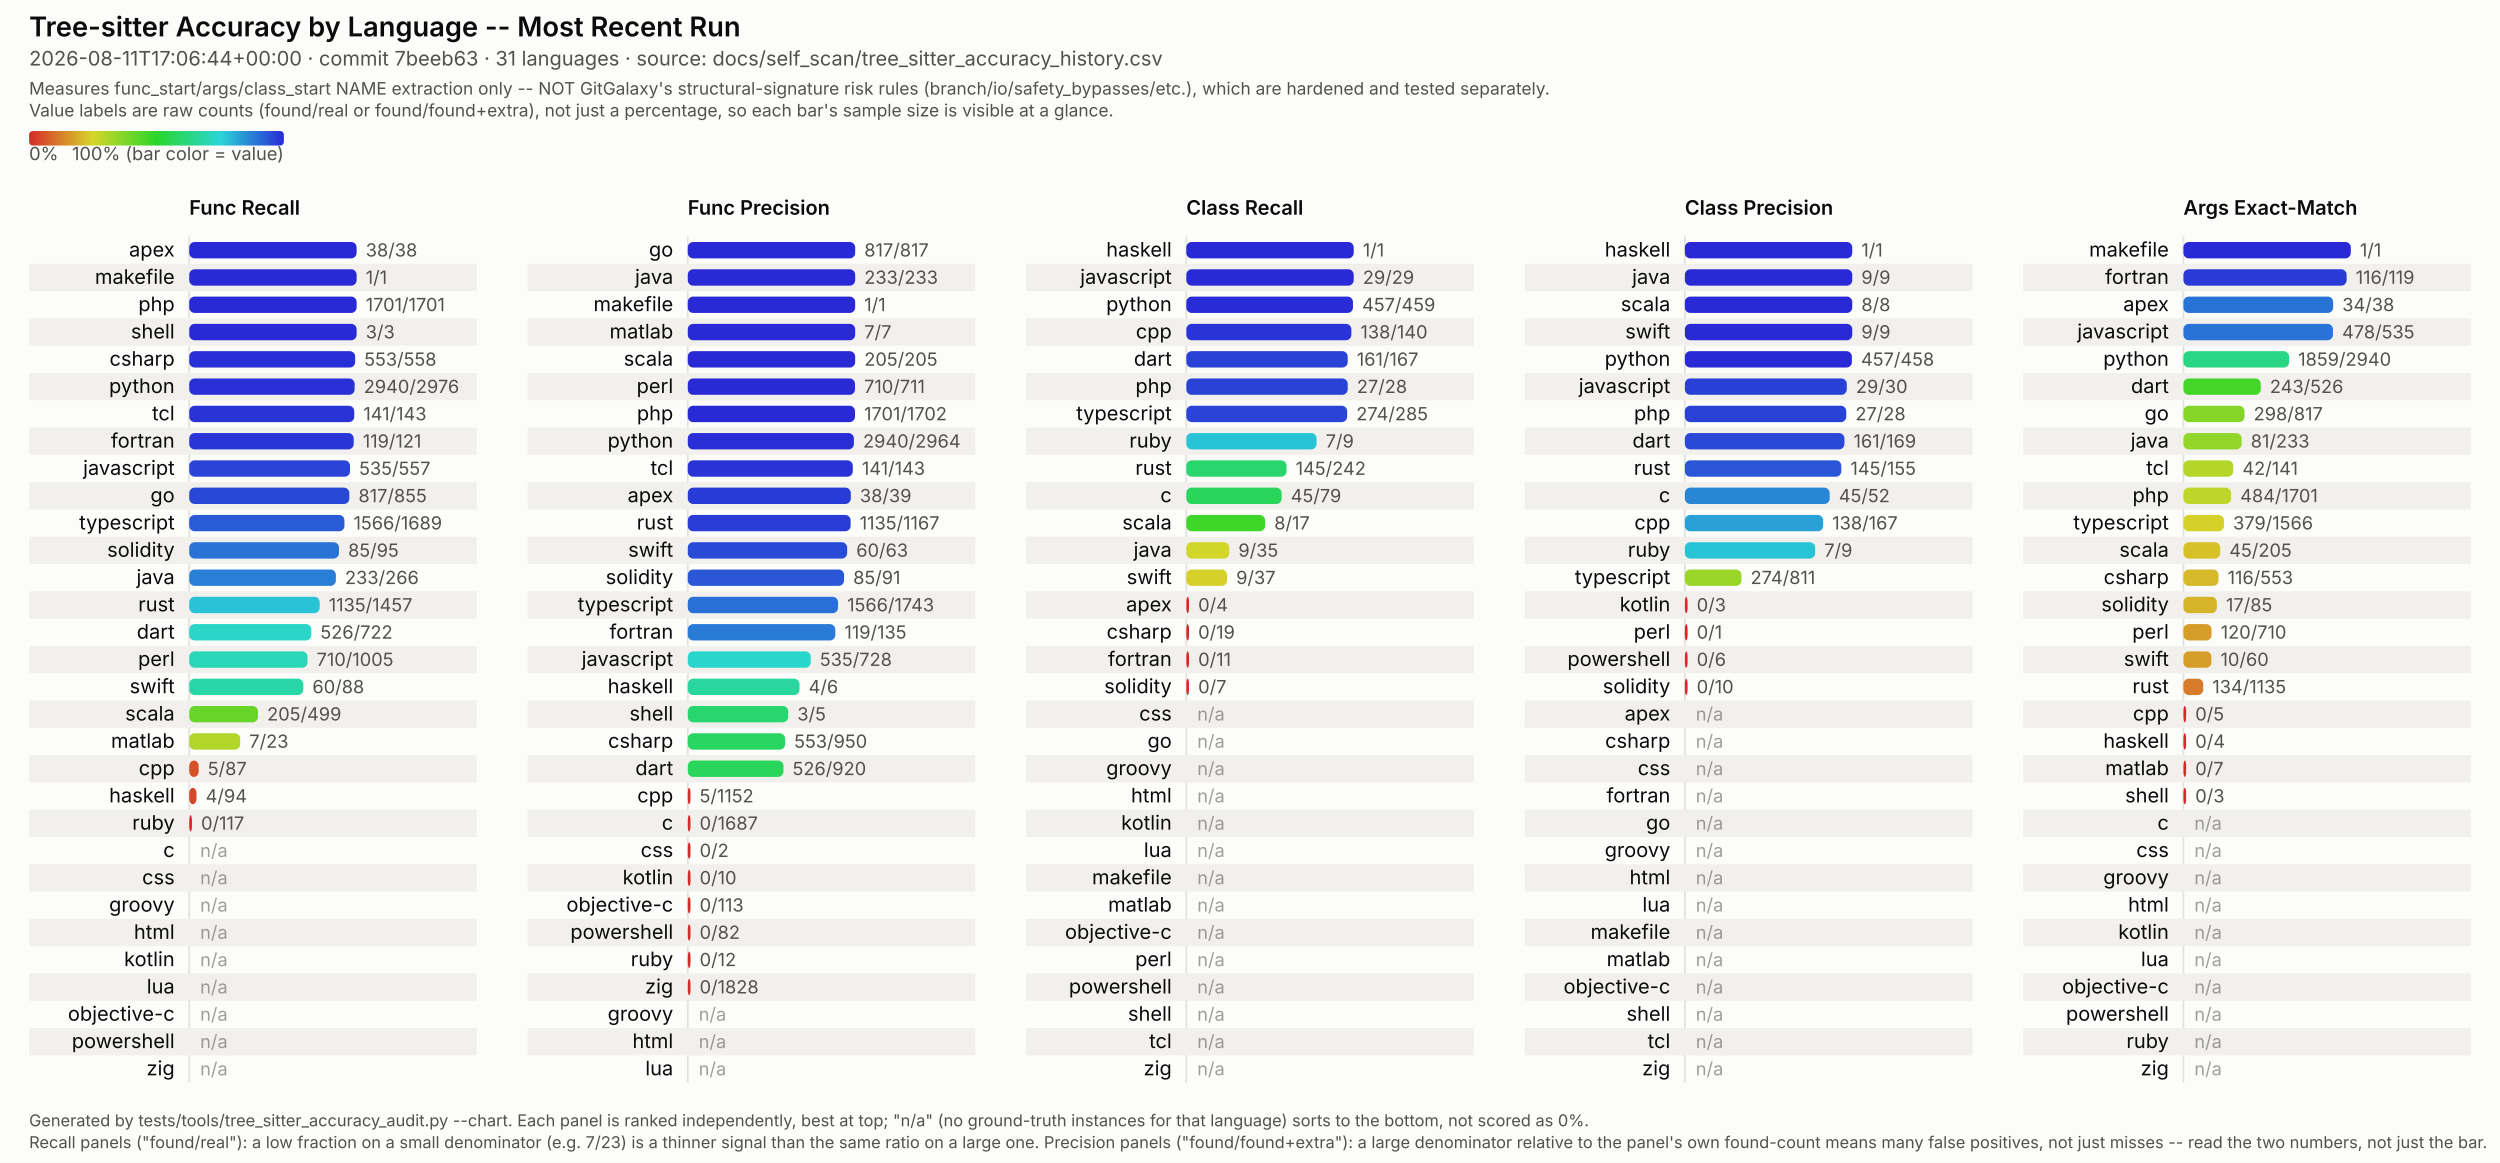
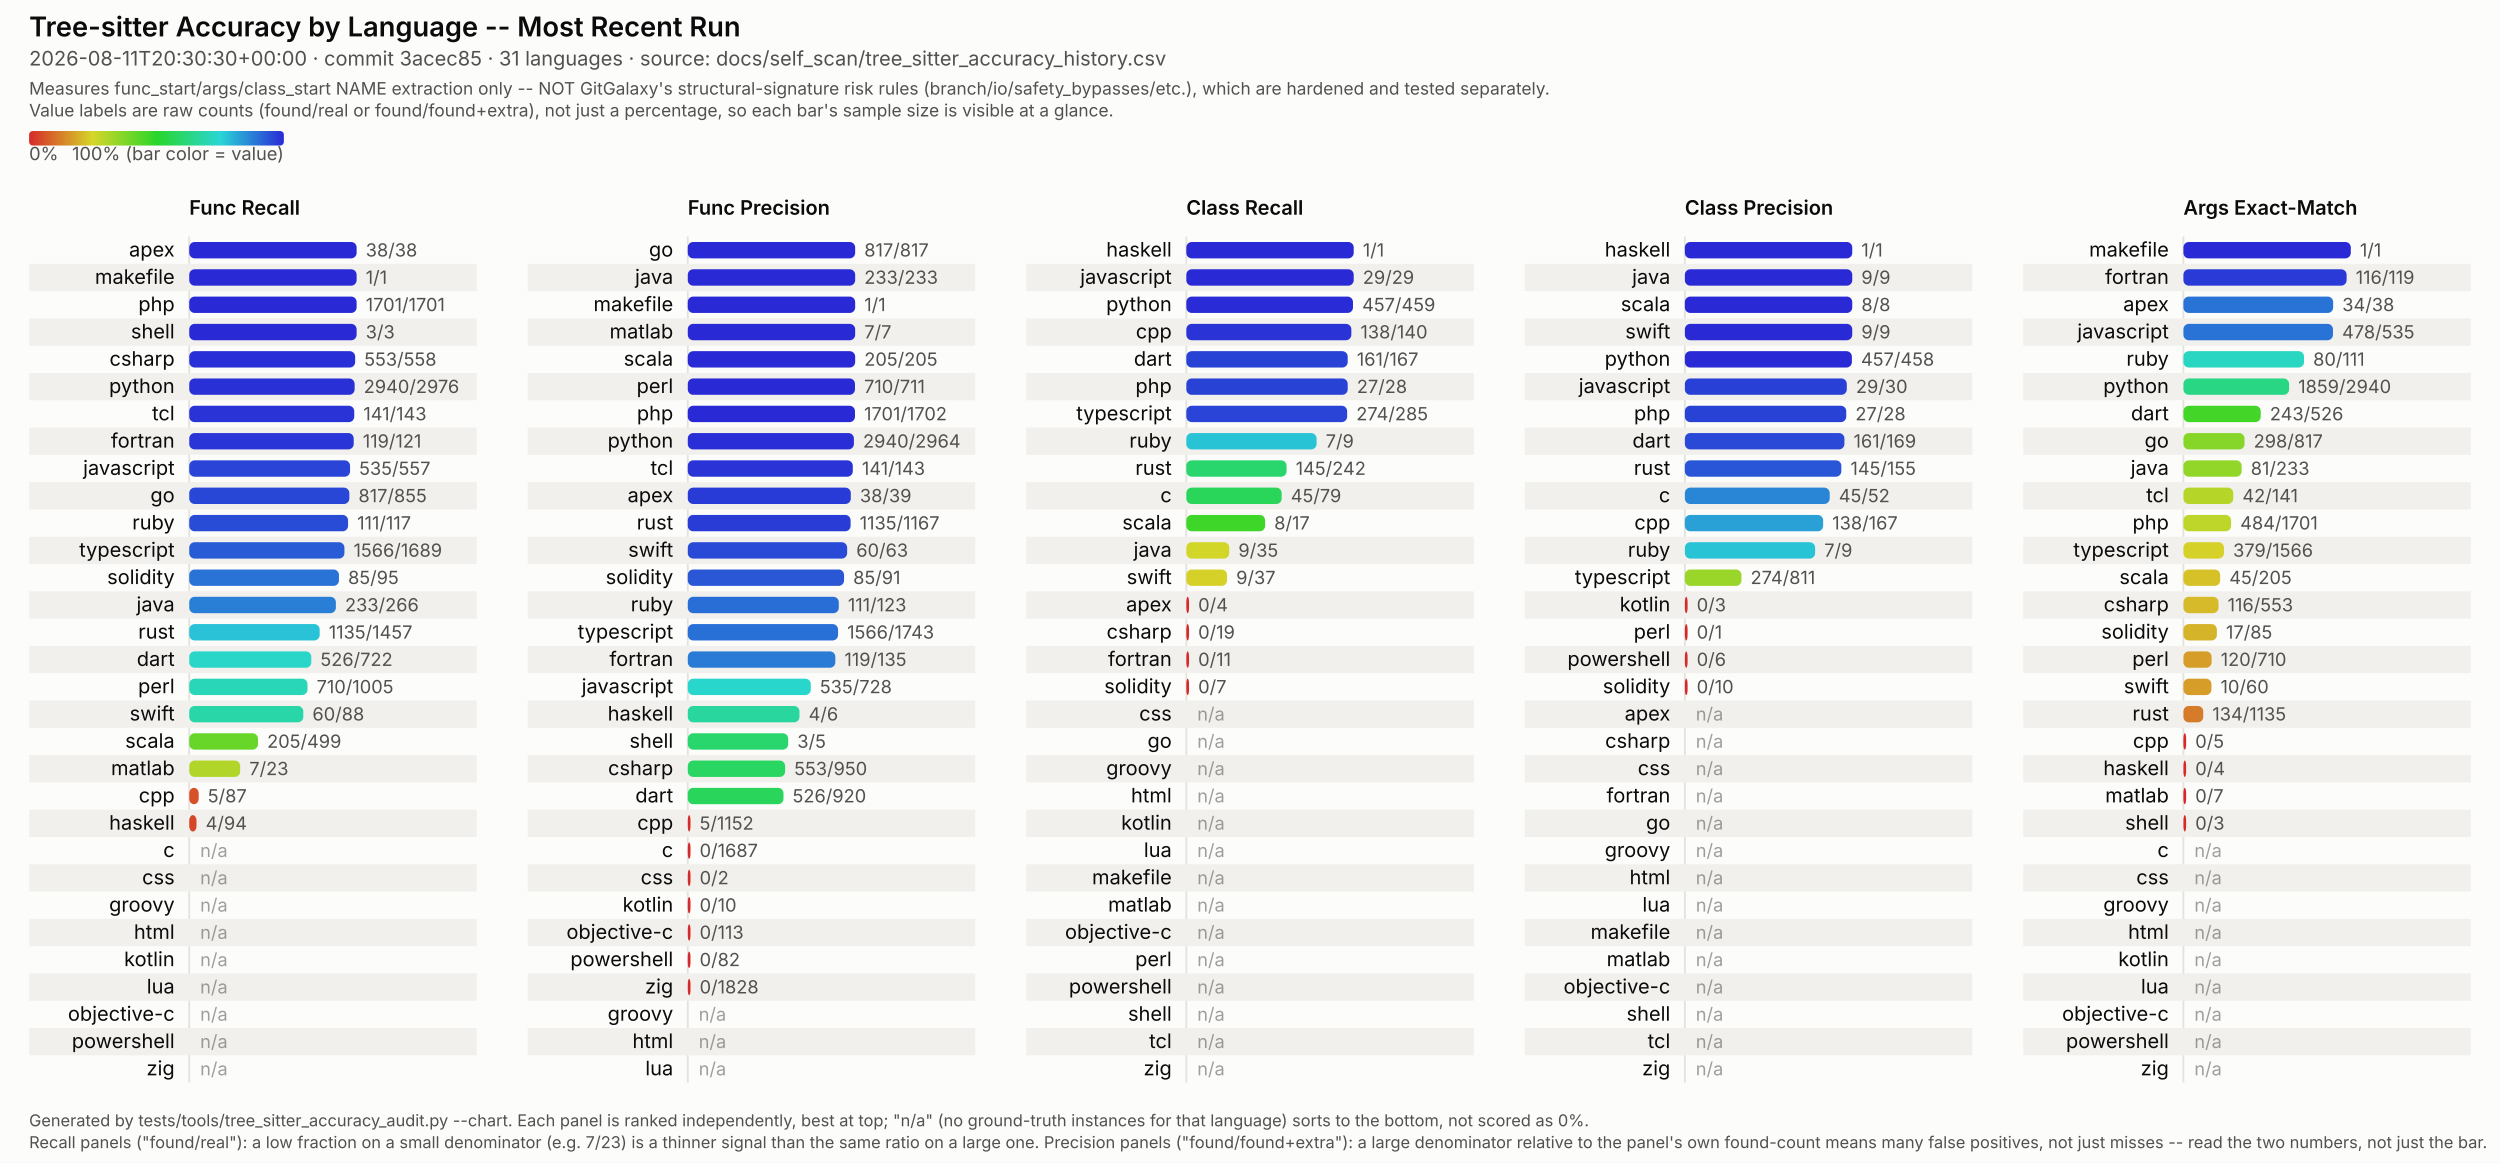
<svg xmlns="http://www.w3.org/2000/svg" viewBox="0 0 1374 639" width="1374" height="639" font-family="system-ui, -apple-system, Segoe UI, sans-serif">
  <style>
  /* No CSS custom properties -- some SVG renderers in the docs pipeline (confirmed: Inkscape's
     CSS parser) don't support var()/nested :root under @media, and silently fail to parse the
     whole block rather than degrading gracefully. Plain class redeclarations under the media
     query are more portable and render identically in real browsers. CDATA-wrapped because this
     text otherwise contains a literal "style" tag-like substring that trips strict XML parsers
     (confirmed: Inkscape read it as a nested element and broke tag matching). */
  .surface { fill: #fcfcfb; }
  .title { fill: #0b0b0b; font-weight: 600; font-size: 15px; }
  .subtitle { fill: #52514e; font-size: 11px; }
  .scope-note { fill: #52514e; font-size: 9.5px; }
  .legend-label { fill: #52514e; font-size: 10px; }
  .col-title { fill: #0b0b0b; font-weight: 600; font-size: 11px; }
  .row-label { fill: #0b0b0b; font-size: 11px; }
  .value-label { fill: #52514e; font-size: 10px; font-variant-numeric: tabular-nums; }
  .na-dash { fill: #52514e; font-size: 10px; opacity: 0.55; }
  .stripe { fill: #f1f0ed; }
  .axis { stroke: #e4e2dd; stroke-width: 1; }
  .footer { fill: #52514e; font-size: 9px; }
  @media (prefers-color-scheme: dark) {
    .surface { fill: #1a1a19; }
    .title { fill: #ffffff; }
    .subtitle { fill: #c3c2b7; }
    .scope-note { fill: #c3c2b7; }
    .legend-label { fill: #c3c2b7; }
    .col-title { fill: #ffffff; }
    .row-label { fill: #ffffff; }
    .value-label { fill: #c3c2b7; }
    .na-dash { fill: #c3c2b7; }
    .stripe { fill: #242422; }
    .axis { stroke: #33322f; }
    .footer { fill: #c3c2b7; }
  }
</style>
  <defs>
    <linearGradient id="rainbow-legend" x1="0%" y1="0%" x2="100%" y2="0%">
      <stop offset="0.0%" stop-color="#d62929" />
      <stop offset="8.3%" stop-color="#d66329" />
      <stop offset="16.7%" stop-color="#d69c29" />
      <stop offset="25.0%" stop-color="#d6d629" />
      <stop offset="33.3%" stop-color="#9cd629" />
      <stop offset="41.7%" stop-color="#63d629" />
      <stop offset="50.0%" stop-color="#29d629" />
      <stop offset="58.3%" stop-color="#29d663" />
      <stop offset="66.7%" stop-color="#29d69c" />
      <stop offset="75.0%" stop-color="#29d6d6" />
      <stop offset="83.3%" stop-color="#299cd6" />
      <stop offset="91.7%" stop-color="#2963d6" />
      <stop offset="100.0%" stop-color="#2929d6" />
    </linearGradient>
  </defs>
  <rect class="surface" x="0" y="0" width="1374" height="639" />
  <text class="title" x="16" y="20">Tree-sitter Accuracy by Language -- Most Recent Run</text>
-   <text class="subtitle" x="16" y="36">2026-08-11T17:06:44+00:00 · commit 7beeb63 · 31 languages · source: docs/self_scan/tree_sitter_accuracy_history.csv</text>
+   <text class="subtitle" x="16" y="36">2026-08-11T20:30:30+00:00 · commit 3acec85 · 31 languages · source: docs/self_scan/tree_sitter_accuracy_history.csv</text>
  <text class="scope-note" x="16" y="52">Measures func_start/args/class_start NAME extraction only -- NOT GitGalaxy's structural-signature risk rules (branch/io/safety_bypasses/etc.), which are hardened and tested separately.</text>
  <text class="scope-note" x="16" y="64">Value labels are raw counts (found/real or found/found+extra), not just a percentage, so each bar's sample size is visible at a glance.</text>
  <rect x="16" y="72" width="140" height="8" rx="2" fill="url(#rainbow-legend)" />
  <text class="legend-label" x="16" y="88">0%</text>
  <text class="legend-label" x="156" y="88" text-anchor="end">100% (bar color = value)</text>
  <text class="col-title" x="104" y="118">Func Recall</text>
  <line class="axis" x1="104" y1="130" x2="104" y2="595" />
  <text class="row-label" x="96" y="141.0" text-anchor="end">apex</text>
  <rect x="104" y="133.0" width="92.0" height="9" rx="3" fill="#2929d6" />
  <text class="value-label" x="201.0" y="141.0">38/38</text>
  <rect class="stripe" x="16" y="145" width="246" height="15" />
  <text class="row-label" x="96" y="156.0" text-anchor="end">makefile</text>
  <rect x="104" y="148.0" width="92.0" height="9" rx="3" fill="#2929d6" />
  <text class="value-label" x="201.0" y="156.0">1/1</text>
  <text class="row-label" x="96" y="171.0" text-anchor="end">php</text>
  <rect x="104" y="163.0" width="92.0" height="9" rx="3" fill="#2929d6" />
  <text class="value-label" x="201.0" y="171.0">1701/1701</text>
  <rect class="stripe" x="16" y="175" width="246" height="15" />
  <text class="row-label" x="96" y="186.0" text-anchor="end">shell</text>
  <rect x="104" y="178.0" width="92.0" height="9" rx="3" fill="#2929d6" />
  <text class="value-label" x="201.0" y="186.0">3/3</text>
  <text class="row-label" x="96" y="201.0" text-anchor="end">csharp</text>
  <rect x="104" y="193.0" width="91.2" height="9" rx="3" fill="#292fd6" />
  <text class="value-label" x="200.2" y="201.0">553/558</text>
  <rect class="stripe" x="16" y="205" width="246" height="15" />
  <text class="row-label" x="96" y="216.0" text-anchor="end">python</text>
  <rect x="104" y="208.0" width="90.9" height="9" rx="3" fill="#2931d6" />
  <text class="value-label" x="199.9" y="216.0">2940/2976</text>
  <text class="row-label" x="96" y="231.0" text-anchor="end">tcl</text>
  <rect x="104" y="223.0" width="90.7" height="9" rx="3" fill="#2933d6" />
  <text class="value-label" x="199.7" y="231.0">141/143</text>
  <rect class="stripe" x="16" y="235" width="246" height="15" />
  <text class="row-label" x="96" y="246.0" text-anchor="end">fortran</text>
  <rect x="104" y="238.0" width="90.4" height="9" rx="3" fill="#2935d6" />
  <text class="value-label" x="199.4" y="246.0">119/121</text>
  <text class="row-label" x="96" y="261.0" text-anchor="end">javascript</text>
  <rect x="104" y="253.0" width="88.4" height="9" rx="3" fill="#2944d6" />
  <text class="value-label" x="197.4" y="261.0">535/557</text>
  <rect class="stripe" x="16" y="265" width="246" height="15" />
  <text class="row-label" x="96" y="276.0" text-anchor="end">go</text>
  <rect x="104" y="268.0" width="88.0" height="9" rx="3" fill="#2947d6" />
  <text class="value-label" x="197.0" y="276.0">817/855</text>
-   <text class="row-label" x="96" y="291.0" text-anchor="end">typescript</text>
-   <rect x="104" y="283.0" width="85.3" height="9" rx="3" fill="#295bd6" />
-   <text class="value-label" x="194.3" y="291.0">1566/1689</text>
+   <text class="row-label" x="96" y="291.0" text-anchor="end">ruby</text>
+   <rect x="104" y="283.0" width="87.3" height="9" rx="3" fill="#294cd6" />
+   <text class="value-label" x="196.3" y="291.0">111/117</text>
  <rect class="stripe" x="16" y="295" width="246" height="15" />
-   <text class="row-label" x="96" y="306.0" text-anchor="end">solidity</text>
-   <rect x="104" y="298.0" width="82.3" height="9" rx="3" fill="#2972d6" />
-   <text class="value-label" x="191.3" y="306.0">85/95</text>
-   <text class="row-label" x="96" y="321.0" text-anchor="end">java</text>
-   <rect x="104" y="313.0" width="80.6" height="9" rx="3" fill="#297fd6" />
-   <text class="value-label" x="189.6" y="321.0">233/266</text>
+   <text class="row-label" x="96" y="306.0" text-anchor="end">typescript</text>
+   <rect x="104" y="298.0" width="85.3" height="9" rx="3" fill="#295bd6" />
+   <text class="value-label" x="194.3" y="306.0">1566/1689</text>
+   <text class="row-label" x="96" y="321.0" text-anchor="end">solidity</text>
+   <rect x="104" y="313.0" width="82.3" height="9" rx="3" fill="#2972d6" />
+   <text class="value-label" x="191.3" y="321.0">85/95</text>
  <rect class="stripe" x="16" y="325" width="246" height="15" />
-   <text class="row-label" x="96" y="336.0" text-anchor="end">rust</text>
-   <rect x="104" y="328.0" width="71.7" height="9" rx="3" fill="#29c2d6" />
-   <text class="value-label" x="180.7" y="336.0">1135/1457</text>
-   <text class="row-label" x="96" y="351.0" text-anchor="end">dart</text>
-   <rect x="104" y="343.0" width="67.1" height="9" rx="3" fill="#29d6c8" />
-   <text class="value-label" x="176.1" y="351.0">526/722</text>
+   <text class="row-label" x="96" y="336.0" text-anchor="end">java</text>
+   <rect x="104" y="328.0" width="80.6" height="9" rx="3" fill="#297fd6" />
+   <text class="value-label" x="189.6" y="336.0">233/266</text>
+   <text class="row-label" x="96" y="351.0" text-anchor="end">rust</text>
+   <rect x="104" y="343.0" width="71.7" height="9" rx="3" fill="#29c2d6" />
+   <text class="value-label" x="180.7" y="351.0">1135/1457</text>
  <rect class="stripe" x="16" y="355" width="246" height="15" />
-   <text class="row-label" x="96" y="366.0" text-anchor="end">perl</text>
-   <rect x="104" y="358.0" width="65.0" height="9" rx="3" fill="#29d6b8" />
-   <text class="value-label" x="174.0" y="366.0">710/1005</text>
-   <text class="row-label" x="96" y="381.0" text-anchor="end">swift</text>
-   <rect x="104" y="373.0" width="62.7" height="9" rx="3" fill="#29d6a7" />
-   <text class="value-label" x="171.7" y="381.0">60/88</text>
+   <text class="row-label" x="96" y="366.0" text-anchor="end">dart</text>
+   <rect x="104" y="358.0" width="67.1" height="9" rx="3" fill="#29d6c8" />
+   <text class="value-label" x="176.1" y="366.0">526/722</text>
+   <text class="row-label" x="96" y="381.0" text-anchor="end">perl</text>
+   <rect x="104" y="373.0" width="65.0" height="9" rx="3" fill="#29d6b8" />
+   <text class="value-label" x="174.0" y="381.0">710/1005</text>
  <rect class="stripe" x="16" y="385" width="246" height="15" />
-   <text class="row-label" x="96" y="396.0" text-anchor="end">scala</text>
-   <rect x="104" y="388.0" width="37.8" height="9" rx="3" fill="#67d629" />
-   <text class="value-label" x="146.8" y="396.0">205/499</text>
-   <text class="row-label" x="96" y="411.0" text-anchor="end">matlab</text>
-   <rect x="104" y="403.0" width="28.0" height="9" rx="3" fill="#b1d629" />
-   <text class="value-label" x="137.0" y="411.0">7/23</text>
+   <text class="row-label" x="96" y="396.0" text-anchor="end">swift</text>
+   <rect x="104" y="388.0" width="62.7" height="9" rx="3" fill="#29d6a7" />
+   <text class="value-label" x="171.7" y="396.0">60/88</text>
+   <text class="row-label" x="96" y="411.0" text-anchor="end">scala</text>
+   <rect x="104" y="403.0" width="37.8" height="9" rx="3" fill="#67d629" />
+   <text class="value-label" x="146.8" y="411.0">205/499</text>
  <rect class="stripe" x="16" y="415" width="246" height="15" />
-   <text class="row-label" x="96" y="426.0" text-anchor="end">cpp</text>
-   <rect x="104" y="418.0" width="5.2" height="9" rx="3" fill="#d65029" />
-   <text class="value-label" x="114.2" y="426.0">5/87</text>
-   <text class="row-label" x="96" y="441.0" text-anchor="end">haskell</text>
-   <rect x="104" y="433.0" width="4.0" height="9" rx="3" fill="#d64729" />
-   <text class="value-label" x="113.0" y="441.0">4/94</text>
+   <text class="row-label" x="96" y="426.0" text-anchor="end">matlab</text>
+   <rect x="104" y="418.0" width="28.0" height="9" rx="3" fill="#b1d629" />
+   <text class="value-label" x="137.0" y="426.0">7/23</text>
+   <text class="row-label" x="96" y="441.0" text-anchor="end">cpp</text>
+   <rect x="104" y="433.0" width="5.2" height="9" rx="3" fill="#d65029" />
+   <text class="value-label" x="114.2" y="441.0">5/87</text>
  <rect class="stripe" x="16" y="445" width="246" height="15" />
-   <text class="row-label" x="96" y="456.0" text-anchor="end">ruby</text>
-   <rect x="104" y="448.0" width="1.5" height="9" rx="3" fill="#d62929" />
-   <text class="value-label" x="110.5" y="456.0">0/117</text>
+   <text class="row-label" x="96" y="456.0" text-anchor="end">haskell</text>
+   <rect x="104" y="448.0" width="4.0" height="9" rx="3" fill="#d64729" />
+   <text class="value-label" x="113.0" y="456.0">4/94</text>
  <text class="row-label" x="96" y="471.0" text-anchor="end">c</text>
  <text class="na-dash" x="110" y="471.0">n/a</text>
  <rect class="stripe" x="16" y="475" width="246" height="15" />
  <text class="row-label" x="96" y="486.0" text-anchor="end">css</text>
  <text class="na-dash" x="110" y="486.0">n/a</text>
  <text class="row-label" x="96" y="501.0" text-anchor="end">groovy</text>
  <text class="na-dash" x="110" y="501.0">n/a</text>
  <rect class="stripe" x="16" y="505" width="246" height="15" />
  <text class="row-label" x="96" y="516.0" text-anchor="end">html</text>
  <text class="na-dash" x="110" y="516.0">n/a</text>
  <text class="row-label" x="96" y="531.0" text-anchor="end">kotlin</text>
  <text class="na-dash" x="110" y="531.0">n/a</text>
  <rect class="stripe" x="16" y="535" width="246" height="15" />
  <text class="row-label" x="96" y="546.0" text-anchor="end">lua</text>
  <text class="na-dash" x="110" y="546.0">n/a</text>
  <text class="row-label" x="96" y="561.0" text-anchor="end">objective-c</text>
  <text class="na-dash" x="110" y="561.0">n/a</text>
  <rect class="stripe" x="16" y="565" width="246" height="15" />
  <text class="row-label" x="96" y="576.0" text-anchor="end">powershell</text>
  <text class="na-dash" x="110" y="576.0">n/a</text>
  <text class="row-label" x="96" y="591.0" text-anchor="end">zig</text>
  <text class="na-dash" x="110" y="591.0">n/a</text>
  <text class="col-title" x="378" y="118">Func Precision</text>
  <line class="axis" x1="378" y1="130" x2="378" y2="595" />
  <text class="row-label" x="370" y="141.0" text-anchor="end">go</text>
  <rect x="378" y="133.0" width="92.0" height="9" rx="3" fill="#2929d6" />
  <text class="value-label" x="475.0" y="141.0">817/817</text>
  <rect class="stripe" x="290" y="145" width="246" height="15" />
  <text class="row-label" x="370" y="156.0" text-anchor="end">java</text>
  <rect x="378" y="148.0" width="92.0" height="9" rx="3" fill="#2929d6" />
  <text class="value-label" x="475.0" y="156.0">233/233</text>
  <text class="row-label" x="370" y="171.0" text-anchor="end">makefile</text>
  <rect x="378" y="163.0" width="92.0" height="9" rx="3" fill="#2929d6" />
  <text class="value-label" x="475.0" y="171.0">1/1</text>
  <rect class="stripe" x="290" y="175" width="246" height="15" />
  <text class="row-label" x="370" y="186.0" text-anchor="end">matlab</text>
  <rect x="378" y="178.0" width="92.0" height="9" rx="3" fill="#2929d6" />
  <text class="value-label" x="475.0" y="186.0">7/7</text>
  <text class="row-label" x="370" y="201.0" text-anchor="end">scala</text>
  <rect x="378" y="193.0" width="92.0" height="9" rx="3" fill="#2929d6" />
  <text class="value-label" x="475.0" y="201.0">205/205</text>
  <rect class="stripe" x="290" y="205" width="246" height="15" />
  <text class="row-label" x="370" y="216.0" text-anchor="end">perl</text>
  <rect x="378" y="208.0" width="91.9" height="9" rx="3" fill="#2929d6" />
  <text class="value-label" x="474.9" y="216.0">710/711</text>
  <text class="row-label" x="370" y="231.0" text-anchor="end">php</text>
  <rect x="378" y="223.0" width="91.9" height="9" rx="3" fill="#2929d6" />
  <text class="value-label" x="474.9" y="231.0">1701/1702</text>
  <rect class="stripe" x="290" y="235" width="246" height="15" />
  <text class="row-label" x="370" y="246.0" text-anchor="end">python</text>
  <rect x="378" y="238.0" width="91.3" height="9" rx="3" fill="#292ed6" />
  <text class="value-label" x="474.3" y="246.0">2940/2964</text>
  <text class="row-label" x="370" y="261.0" text-anchor="end">tcl</text>
  <rect x="378" y="253.0" width="90.7" height="9" rx="3" fill="#2933d6" />
  <text class="value-label" x="473.7" y="261.0">141/143</text>
  <rect class="stripe" x="290" y="265" width="246" height="15" />
  <text class="row-label" x="370" y="276.0" text-anchor="end">apex</text>
  <rect x="378" y="268.0" width="89.6" height="9" rx="3" fill="#293bd6" />
  <text class="value-label" x="472.6" y="276.0">38/39</text>
  <text class="row-label" x="370" y="291.0" text-anchor="end">rust</text>
  <rect x="378" y="283.0" width="89.5" height="9" rx="3" fill="#293cd6" />
  <text class="value-label" x="472.5" y="291.0">1135/1167</text>
  <rect class="stripe" x="290" y="295" width="246" height="15" />
  <text class="row-label" x="370" y="306.0" text-anchor="end">swift</text>
  <rect x="378" y="298.0" width="87.6" height="9" rx="3" fill="#294ad6" />
  <text class="value-label" x="470.6" y="306.0">60/63</text>
  <text class="row-label" x="370" y="321.0" text-anchor="end">solidity</text>
  <rect x="378" y="313.0" width="85.9" height="9" rx="3" fill="#2957d6" />
  <text class="value-label" x="468.9" y="321.0">85/91</text>
  <rect class="stripe" x="290" y="325" width="246" height="15" />
-   <text class="row-label" x="370" y="336.0" text-anchor="end">typescript</text>
-   <rect x="378" y="328.0" width="82.6" height="9" rx="3" fill="#2970d6" />
-   <text class="value-label" x="465.6" y="336.0">1566/1743</text>
-   <text class="row-label" x="370" y="351.0" text-anchor="end">fortran</text>
-   <rect x="378" y="343.0" width="81.1" height="9" rx="3" fill="#297bd6" />
-   <text class="value-label" x="464.1" y="351.0">119/135</text>
+   <text class="row-label" x="370" y="336.0" text-anchor="end">ruby</text>
+   <rect x="378" y="328.0" width="83.0" height="9" rx="3" fill="#296dd6" />
+   <text class="value-label" x="466.0" y="336.0">111/123</text>
+   <text class="row-label" x="370" y="351.0" text-anchor="end">typescript</text>
+   <rect x="378" y="343.0" width="82.6" height="9" rx="3" fill="#2970d6" />
+   <text class="value-label" x="465.6" y="351.0">1566/1743</text>
  <rect class="stripe" x="290" y="355" width="246" height="15" />
-   <text class="row-label" x="370" y="366.0" text-anchor="end">javascript</text>
-   <rect x="378" y="358.0" width="67.6" height="9" rx="3" fill="#29d6cc" />
-   <text class="value-label" x="450.6" y="366.0">535/728</text>
-   <text class="row-label" x="370" y="381.0" text-anchor="end">haskell</text>
-   <rect x="378" y="373.0" width="61.4" height="9" rx="3" fill="#29d69d" />
-   <text class="value-label" x="444.4" y="381.0">4/6</text>
+   <text class="row-label" x="370" y="366.0" text-anchor="end">fortran</text>
+   <rect x="378" y="358.0" width="81.1" height="9" rx="3" fill="#297bd6" />
+   <text class="value-label" x="464.1" y="366.0">119/135</text>
+   <text class="row-label" x="370" y="381.0" text-anchor="end">javascript</text>
+   <rect x="378" y="373.0" width="67.6" height="9" rx="3" fill="#29d6cc" />
+   <text class="value-label" x="450.6" y="381.0">535/728</text>
  <rect class="stripe" x="290" y="385" width="246" height="15" />
-   <text class="row-label" x="370" y="396.0" text-anchor="end">shell</text>
-   <rect x="378" y="388.0" width="55.2" height="9" rx="3" fill="#29d66e" />
-   <text class="value-label" x="438.2" y="396.0">3/5</text>
-   <text class="row-label" x="370" y="411.0" text-anchor="end">csharp</text>
-   <rect x="378" y="403.0" width="53.5" height="9" rx="3" fill="#29d662" />
-   <text class="value-label" x="436.5" y="411.0">553/950</text>
+   <text class="row-label" x="370" y="396.0" text-anchor="end">haskell</text>
+   <rect x="378" y="388.0" width="61.4" height="9" rx="3" fill="#29d69d" />
+   <text class="value-label" x="444.4" y="396.0">4/6</text>
+   <text class="row-label" x="370" y="411.0" text-anchor="end">shell</text>
+   <rect x="378" y="403.0" width="55.2" height="9" rx="3" fill="#29d66e" />
+   <text class="value-label" x="438.2" y="411.0">3/5</text>
  <rect class="stripe" x="290" y="415" width="246" height="15" />
-   <text class="row-label" x="370" y="426.0" text-anchor="end">dart</text>
-   <rect x="378" y="418.0" width="52.6" height="9" rx="3" fill="#29d65b" />
-   <text class="value-label" x="435.6" y="426.0">526/920</text>
-   <text class="row-label" x="370" y="441.0" text-anchor="end">cpp</text>
-   <rect x="378" y="433.0" width="1.5" height="9" rx="3" fill="#d62c29" />
-   <text class="value-label" x="384.5" y="441.0">5/1152</text>
+   <text class="row-label" x="370" y="426.0" text-anchor="end">csharp</text>
+   <rect x="378" y="418.0" width="53.5" height="9" rx="3" fill="#29d662" />
+   <text class="value-label" x="436.5" y="426.0">553/950</text>
+   <text class="row-label" x="370" y="441.0" text-anchor="end">dart</text>
+   <rect x="378" y="433.0" width="52.6" height="9" rx="3" fill="#29d65b" />
+   <text class="value-label" x="435.6" y="441.0">526/920</text>
  <rect class="stripe" x="290" y="445" width="246" height="15" />
-   <text class="row-label" x="370" y="456.0" text-anchor="end">c</text>
-   <rect x="378" y="448.0" width="1.5" height="9" rx="3" fill="#d62929" />
-   <text class="value-label" x="384.5" y="456.0">0/1687</text>
-   <text class="row-label" x="370" y="471.0" text-anchor="end">css</text>
+   <text class="row-label" x="370" y="456.0" text-anchor="end">cpp</text>
+   <rect x="378" y="448.0" width="1.5" height="9" rx="3" fill="#d62c29" />
+   <text class="value-label" x="384.5" y="456.0">5/1152</text>
+   <text class="row-label" x="370" y="471.0" text-anchor="end">c</text>
  <rect x="378" y="463.0" width="1.5" height="9" rx="3" fill="#d62929" />
-   <text class="value-label" x="384.5" y="471.0">0/2</text>
+   <text class="value-label" x="384.5" y="471.0">0/1687</text>
  <rect class="stripe" x="290" y="475" width="246" height="15" />
-   <text class="row-label" x="370" y="486.0" text-anchor="end">kotlin</text>
+   <text class="row-label" x="370" y="486.0" text-anchor="end">css</text>
  <rect x="378" y="478.0" width="1.5" height="9" rx="3" fill="#d62929" />
-   <text class="value-label" x="384.5" y="486.0">0/10</text>
-   <text class="row-label" x="370" y="501.0" text-anchor="end">objective-c</text>
+   <text class="value-label" x="384.5" y="486.0">0/2</text>
+   <text class="row-label" x="370" y="501.0" text-anchor="end">kotlin</text>
  <rect x="378" y="493.0" width="1.5" height="9" rx="3" fill="#d62929" />
-   <text class="value-label" x="384.5" y="501.0">0/113</text>
+   <text class="value-label" x="384.5" y="501.0">0/10</text>
  <rect class="stripe" x="290" y="505" width="246" height="15" />
-   <text class="row-label" x="370" y="516.0" text-anchor="end">powershell</text>
+   <text class="row-label" x="370" y="516.0" text-anchor="end">objective-c</text>
  <rect x="378" y="508.0" width="1.5" height="9" rx="3" fill="#d62929" />
-   <text class="value-label" x="384.5" y="516.0">0/82</text>
-   <text class="row-label" x="370" y="531.0" text-anchor="end">ruby</text>
+   <text class="value-label" x="384.5" y="516.0">0/113</text>
+   <text class="row-label" x="370" y="531.0" text-anchor="end">powershell</text>
  <rect x="378" y="523.0" width="1.5" height="9" rx="3" fill="#d62929" />
-   <text class="value-label" x="384.5" y="531.0">0/12</text>
+   <text class="value-label" x="384.5" y="531.0">0/82</text>
  <rect class="stripe" x="290" y="535" width="246" height="15" />
  <text class="row-label" x="370" y="546.0" text-anchor="end">zig</text>
  <rect x="378" y="538.0" width="1.5" height="9" rx="3" fill="#d62929" />
  <text class="value-label" x="384.5" y="546.0">0/1828</text>
  <text class="row-label" x="370" y="561.0" text-anchor="end">groovy</text>
  <text class="na-dash" x="384" y="561.0">n/a</text>
  <rect class="stripe" x="290" y="565" width="246" height="15" />
  <text class="row-label" x="370" y="576.0" text-anchor="end">html</text>
  <text class="na-dash" x="384" y="576.0">n/a</text>
  <text class="row-label" x="370" y="591.0" text-anchor="end">lua</text>
  <text class="na-dash" x="384" y="591.0">n/a</text>
  <text class="col-title" x="652" y="118">Class Recall</text>
  <line class="axis" x1="652" y1="130" x2="652" y2="595" />
  <text class="row-label" x="644" y="141.0" text-anchor="end">haskell</text>
  <rect x="652" y="133.0" width="92.0" height="9" rx="3" fill="#2929d6" />
  <text class="value-label" x="749.0" y="141.0">1/1</text>
  <rect class="stripe" x="564" y="145" width="246" height="15" />
  <text class="row-label" x="644" y="156.0" text-anchor="end">javascript</text>
  <rect x="652" y="148.0" width="92.0" height="9" rx="3" fill="#2929d6" />
  <text class="value-label" x="749.0" y="156.0">29/29</text>
  <text class="row-label" x="644" y="171.0" text-anchor="end">python</text>
  <rect x="652" y="163.0" width="91.6" height="9" rx="3" fill="#292cd6" />
  <text class="value-label" x="748.6" y="171.0">457/459</text>
  <rect class="stripe" x="564" y="175" width="246" height="15" />
  <text class="row-label" x="644" y="186.0" text-anchor="end">cpp</text>
  <rect x="652" y="178.0" width="90.7" height="9" rx="3" fill="#2933d6" />
  <text class="value-label" x="747.7" y="186.0">138/140</text>
  <text class="row-label" x="644" y="201.0" text-anchor="end">dart</text>
  <rect x="652" y="193.0" width="88.7" height="9" rx="3" fill="#2942d6" />
  <text class="value-label" x="745.7" y="201.0">161/167</text>
  <rect class="stripe" x="564" y="205" width="246" height="15" />
  <text class="row-label" x="644" y="216.0" text-anchor="end">php</text>
  <rect x="652" y="208.0" width="88.7" height="9" rx="3" fill="#2942d6" />
  <text class="value-label" x="745.7" y="216.0">27/28</text>
  <text class="row-label" x="644" y="231.0" text-anchor="end">typescript</text>
  <rect x="652" y="223.0" width="88.4" height="9" rx="3" fill="#2944d6" />
  <text class="value-label" x="745.4" y="231.0">274/285</text>
  <rect class="stripe" x="564" y="235" width="246" height="15" />
  <text class="row-label" x="644" y="246.0" text-anchor="end">ruby</text>
  <rect x="652" y="238.0" width="71.6" height="9" rx="3" fill="#29c3d6" />
  <text class="value-label" x="728.6" y="246.0">7/9</text>
  <text class="row-label" x="644" y="261.0" text-anchor="end">rust</text>
  <rect x="652" y="253.0" width="55.1" height="9" rx="3" fill="#29d66d" />
  <text class="value-label" x="712.1" y="261.0">145/242</text>
  <rect class="stripe" x="564" y="265" width="246" height="15" />
  <text class="row-label" x="644" y="276.0" text-anchor="end">c</text>
  <rect x="652" y="268.0" width="52.4" height="9" rx="3" fill="#29d659" />
  <text class="value-label" x="709.4" y="276.0">45/79</text>
  <text class="row-label" x="644" y="291.0" text-anchor="end">scala</text>
  <rect x="652" y="283.0" width="43.3" height="9" rx="3" fill="#3dd629" />
  <text class="value-label" x="700.3" y="291.0">8/17</text>
  <rect class="stripe" x="564" y="295" width="246" height="15" />
  <text class="row-label" x="644" y="306.0" text-anchor="end">java</text>
  <rect x="652" y="298.0" width="23.6" height="9" rx="3" fill="#d1d629" />
  <text class="value-label" x="680.6" y="306.0">9/35</text>
  <text class="row-label" x="644" y="321.0" text-anchor="end">swift</text>
  <rect x="652" y="313.0" width="22.4" height="9" rx="3" fill="#d6d129" />
  <text class="value-label" x="679.4" y="321.0">9/37</text>
  <rect class="stripe" x="564" y="325" width="246" height="15" />
  <text class="row-label" x="644" y="336.0" text-anchor="end">apex</text>
  <rect x="652" y="328.0" width="1.5" height="9" rx="3" fill="#d62929" />
  <text class="value-label" x="658.5" y="336.0">0/4</text>
  <text class="row-label" x="644" y="351.0" text-anchor="end">csharp</text>
  <rect x="652" y="343.0" width="1.5" height="9" rx="3" fill="#d62929" />
  <text class="value-label" x="658.5" y="351.0">0/19</text>
  <rect class="stripe" x="564" y="355" width="246" height="15" />
  <text class="row-label" x="644" y="366.0" text-anchor="end">fortran</text>
  <rect x="652" y="358.0" width="1.5" height="9" rx="3" fill="#d62929" />
  <text class="value-label" x="658.5" y="366.0">0/11</text>
  <text class="row-label" x="644" y="381.0" text-anchor="end">solidity</text>
  <rect x="652" y="373.0" width="1.5" height="9" rx="3" fill="#d62929" />
  <text class="value-label" x="658.5" y="381.0">0/7</text>
  <rect class="stripe" x="564" y="385" width="246" height="15" />
  <text class="row-label" x="644" y="396.0" text-anchor="end">css</text>
  <text class="na-dash" x="658" y="396.0">n/a</text>
  <text class="row-label" x="644" y="411.0" text-anchor="end">go</text>
  <text class="na-dash" x="658" y="411.0">n/a</text>
  <rect class="stripe" x="564" y="415" width="246" height="15" />
  <text class="row-label" x="644" y="426.0" text-anchor="end">groovy</text>
  <text class="na-dash" x="658" y="426.0">n/a</text>
  <text class="row-label" x="644" y="441.0" text-anchor="end">html</text>
  <text class="na-dash" x="658" y="441.0">n/a</text>
  <rect class="stripe" x="564" y="445" width="246" height="15" />
  <text class="row-label" x="644" y="456.0" text-anchor="end">kotlin</text>
  <text class="na-dash" x="658" y="456.0">n/a</text>
  <text class="row-label" x="644" y="471.0" text-anchor="end">lua</text>
  <text class="na-dash" x="658" y="471.0">n/a</text>
  <rect class="stripe" x="564" y="475" width="246" height="15" />
  <text class="row-label" x="644" y="486.0" text-anchor="end">makefile</text>
  <text class="na-dash" x="658" y="486.0">n/a</text>
  <text class="row-label" x="644" y="501.0" text-anchor="end">matlab</text>
  <text class="na-dash" x="658" y="501.0">n/a</text>
  <rect class="stripe" x="564" y="505" width="246" height="15" />
  <text class="row-label" x="644" y="516.0" text-anchor="end">objective-c</text>
  <text class="na-dash" x="658" y="516.0">n/a</text>
  <text class="row-label" x="644" y="531.0" text-anchor="end">perl</text>
  <text class="na-dash" x="658" y="531.0">n/a</text>
  <rect class="stripe" x="564" y="535" width="246" height="15" />
  <text class="row-label" x="644" y="546.0" text-anchor="end">powershell</text>
  <text class="na-dash" x="658" y="546.0">n/a</text>
  <text class="row-label" x="644" y="561.0" text-anchor="end">shell</text>
  <text class="na-dash" x="658" y="561.0">n/a</text>
  <rect class="stripe" x="564" y="565" width="246" height="15" />
  <text class="row-label" x="644" y="576.0" text-anchor="end">tcl</text>
  <text class="na-dash" x="658" y="576.0">n/a</text>
  <text class="row-label" x="644" y="591.0" text-anchor="end">zig</text>
  <text class="na-dash" x="658" y="591.0">n/a</text>
  <text class="col-title" x="926" y="118">Class Precision</text>
  <line class="axis" x1="926" y1="130" x2="926" y2="595" />
  <text class="row-label" x="918" y="141.0" text-anchor="end">haskell</text>
  <rect x="926" y="133.0" width="92.0" height="9" rx="3" fill="#2929d6" />
  <text class="value-label" x="1023.0" y="141.0">1/1</text>
  <rect class="stripe" x="838" y="145" width="246" height="15" />
  <text class="row-label" x="918" y="156.0" text-anchor="end">java</text>
  <rect x="926" y="148.0" width="92.0" height="9" rx="3" fill="#2929d6" />
  <text class="value-label" x="1023.0" y="156.0">9/9</text>
  <text class="row-label" x="918" y="171.0" text-anchor="end">scala</text>
  <rect x="926" y="163.0" width="92.0" height="9" rx="3" fill="#2929d6" />
  <text class="value-label" x="1023.0" y="171.0">8/8</text>
  <rect class="stripe" x="838" y="175" width="246" height="15" />
  <text class="row-label" x="918" y="186.0" text-anchor="end">swift</text>
  <rect x="926" y="178.0" width="92.0" height="9" rx="3" fill="#2929d6" />
  <text class="value-label" x="1023.0" y="186.0">9/9</text>
  <text class="row-label" x="918" y="201.0" text-anchor="end">python</text>
  <rect x="926" y="193.0" width="91.8" height="9" rx="3" fill="#292ad6" />
  <text class="value-label" x="1022.8" y="201.0">457/458</text>
  <rect class="stripe" x="838" y="205" width="246" height="15" />
  <text class="row-label" x="918" y="216.0" text-anchor="end">javascript</text>
  <rect x="926" y="208.0" width="89.0" height="9" rx="3" fill="#2940d6" />
  <text class="value-label" x="1020.0" y="216.0">29/30</text>
  <text class="row-label" x="918" y="231.0" text-anchor="end">php</text>
  <rect x="926" y="223.0" width="88.7" height="9" rx="3" fill="#2942d6" />
  <text class="value-label" x="1019.7" y="231.0">27/28</text>
  <rect class="stripe" x="838" y="235" width="246" height="15" />
  <text class="row-label" x="918" y="246.0" text-anchor="end">dart</text>
  <rect x="926" y="238.0" width="87.7" height="9" rx="3" fill="#2949d6" />
  <text class="value-label" x="1018.7" y="246.0">161/169</text>
  <text class="row-label" x="918" y="261.0" text-anchor="end">rust</text>
  <rect x="926" y="253.0" width="86.0" height="9" rx="3" fill="#2956d6" />
  <text class="value-label" x="1017.0" y="261.0">145/155</text>
  <rect class="stripe" x="838" y="265" width="246" height="15" />
  <text class="row-label" x="918" y="276.0" text-anchor="end">c</text>
  <rect x="926" y="268.0" width="79.6" height="9" rx="3" fill="#2986d6" />
  <text class="value-label" x="1010.6" y="276.0">45/52</text>
  <text class="row-label" x="918" y="291.0" text-anchor="end">cpp</text>
  <rect x="926" y="283.0" width="76.0" height="9" rx="3" fill="#29a1d6" />
  <text class="value-label" x="1007.0" y="291.0">138/167</text>
  <rect class="stripe" x="838" y="295" width="246" height="15" />
  <text class="row-label" x="918" y="306.0" text-anchor="end">ruby</text>
  <rect x="926" y="298.0" width="71.6" height="9" rx="3" fill="#29c3d6" />
  <text class="value-label" x="1002.6" y="306.0">7/9</text>
  <text class="row-label" x="918" y="321.0" text-anchor="end">typescript</text>
  <rect x="926" y="313.0" width="31.1" height="9" rx="3" fill="#99d629" />
  <text class="value-label" x="962.1" y="321.0">274/811</text>
  <rect class="stripe" x="838" y="325" width="246" height="15" />
  <text class="row-label" x="918" y="336.0" text-anchor="end">kotlin</text>
  <rect x="926" y="328.0" width="1.5" height="9" rx="3" fill="#d62929" />
  <text class="value-label" x="932.5" y="336.0">0/3</text>
  <text class="row-label" x="918" y="351.0" text-anchor="end">perl</text>
  <rect x="926" y="343.0" width="1.5" height="9" rx="3" fill="#d62929" />
  <text class="value-label" x="932.5" y="351.0">0/1</text>
  <rect class="stripe" x="838" y="355" width="246" height="15" />
  <text class="row-label" x="918" y="366.0" text-anchor="end">powershell</text>
  <rect x="926" y="358.0" width="1.5" height="9" rx="3" fill="#d62929" />
  <text class="value-label" x="932.5" y="366.0">0/6</text>
  <text class="row-label" x="918" y="381.0" text-anchor="end">solidity</text>
  <rect x="926" y="373.0" width="1.5" height="9" rx="3" fill="#d62929" />
  <text class="value-label" x="932.5" y="381.0">0/10</text>
  <rect class="stripe" x="838" y="385" width="246" height="15" />
  <text class="row-label" x="918" y="396.0" text-anchor="end">apex</text>
  <text class="na-dash" x="932" y="396.0">n/a</text>
  <text class="row-label" x="918" y="411.0" text-anchor="end">csharp</text>
  <text class="na-dash" x="932" y="411.0">n/a</text>
  <rect class="stripe" x="838" y="415" width="246" height="15" />
  <text class="row-label" x="918" y="426.0" text-anchor="end">css</text>
  <text class="na-dash" x="932" y="426.0">n/a</text>
  <text class="row-label" x="918" y="441.0" text-anchor="end">fortran</text>
  <text class="na-dash" x="932" y="441.0">n/a</text>
  <rect class="stripe" x="838" y="445" width="246" height="15" />
  <text class="row-label" x="918" y="456.0" text-anchor="end">go</text>
  <text class="na-dash" x="932" y="456.0">n/a</text>
  <text class="row-label" x="918" y="471.0" text-anchor="end">groovy</text>
  <text class="na-dash" x="932" y="471.0">n/a</text>
  <rect class="stripe" x="838" y="475" width="246" height="15" />
  <text class="row-label" x="918" y="486.0" text-anchor="end">html</text>
  <text class="na-dash" x="932" y="486.0">n/a</text>
  <text class="row-label" x="918" y="501.0" text-anchor="end">lua</text>
  <text class="na-dash" x="932" y="501.0">n/a</text>
  <rect class="stripe" x="838" y="505" width="246" height="15" />
  <text class="row-label" x="918" y="516.0" text-anchor="end">makefile</text>
  <text class="na-dash" x="932" y="516.0">n/a</text>
  <text class="row-label" x="918" y="531.0" text-anchor="end">matlab</text>
  <text class="na-dash" x="932" y="531.0">n/a</text>
  <rect class="stripe" x="838" y="535" width="246" height="15" />
  <text class="row-label" x="918" y="546.0" text-anchor="end">objective-c</text>
  <text class="na-dash" x="932" y="546.0">n/a</text>
  <text class="row-label" x="918" y="561.0" text-anchor="end">shell</text>
  <text class="na-dash" x="932" y="561.0">n/a</text>
  <rect class="stripe" x="838" y="565" width="246" height="15" />
  <text class="row-label" x="918" y="576.0" text-anchor="end">tcl</text>
  <text class="na-dash" x="932" y="576.0">n/a</text>
  <text class="row-label" x="918" y="591.0" text-anchor="end">zig</text>
  <text class="na-dash" x="932" y="591.0">n/a</text>
  <text class="col-title" x="1200" y="118">Args Exact-Match</text>
  <line class="axis" x1="1200" y1="130" x2="1200" y2="595" />
  <text class="row-label" x="1192" y="141.0" text-anchor="end">makefile</text>
  <rect x="1200" y="133.0" width="92.0" height="9" rx="3" fill="#2929d6" />
  <text class="value-label" x="1297.0" y="141.0">1/1</text>
  <rect class="stripe" x="1112" y="145" width="246" height="15" />
  <text class="row-label" x="1192" y="156.0" text-anchor="end">fortran</text>
  <rect x="1200" y="148.0" width="89.7" height="9" rx="3" fill="#293ad6" />
  <text class="value-label" x="1294.7" y="156.0">116/119</text>
  <text class="row-label" x="1192" y="171.0" text-anchor="end">apex</text>
  <rect x="1200" y="163.0" width="82.3" height="9" rx="3" fill="#2972d6" />
  <text class="value-label" x="1287.3" y="171.0">34/38</text>
  <rect class="stripe" x="1112" y="175" width="246" height="15" />
  <text class="row-label" x="1192" y="186.0" text-anchor="end">javascript</text>
  <rect x="1200" y="178.0" width="82.2" height="9" rx="3" fill="#2973d6" />
  <text class="value-label" x="1287.2" y="186.0">478/535</text>
-   <text class="row-label" x="1192" y="201.0" text-anchor="end">python</text>
-   <rect x="1200" y="193.0" width="58.1" height="9" rx="3" fill="#29d684" />
-   <text class="value-label" x="1263.1" y="201.0">1859/2940</text>
+   <text class="row-label" x="1192" y="201.0" text-anchor="end">ruby</text>
+   <rect x="1200" y="193.0" width="66.3" height="9" rx="3" fill="#29d6c2" />
+   <text class="value-label" x="1271.3" y="201.0">80/111</text>
  <rect class="stripe" x="1112" y="205" width="246" height="15" />
-   <text class="row-label" x="1192" y="216.0" text-anchor="end">dart</text>
-   <rect x="1200" y="208.0" width="42.5" height="9" rx="3" fill="#43d629" />
-   <text class="value-label" x="1247.5" y="216.0">243/526</text>
-   <text class="row-label" x="1192" y="231.0" text-anchor="end">go</text>
-   <rect x="1200" y="223.0" width="33.6" height="9" rx="3" fill="#86d629" />
-   <text class="value-label" x="1238.6" y="231.0">298/817</text>
+   <text class="row-label" x="1192" y="216.0" text-anchor="end">python</text>
+   <rect x="1200" y="208.0" width="58.1" height="9" rx="3" fill="#29d684" />
+   <text class="value-label" x="1263.1" y="216.0">1859/2940</text>
+   <text class="row-label" x="1192" y="231.0" text-anchor="end">dart</text>
+   <rect x="1200" y="223.0" width="42.5" height="9" rx="3" fill="#43d629" />
+   <text class="value-label" x="1247.5" y="231.0">243/526</text>
  <rect class="stripe" x="1112" y="235" width="246" height="15" />
-   <text class="row-label" x="1192" y="246.0" text-anchor="end">java</text>
-   <rect x="1200" y="238.0" width="32.0" height="9" rx="3" fill="#92d629" />
-   <text class="value-label" x="1237.0" y="246.0">81/233</text>
-   <text class="row-label" x="1192" y="261.0" text-anchor="end">tcl</text>
-   <rect x="1200" y="253.0" width="27.4" height="9" rx="3" fill="#b5d629" />
-   <text class="value-label" x="1232.4" y="261.0">42/141</text>
+   <text class="row-label" x="1192" y="246.0" text-anchor="end">go</text>
+   <rect x="1200" y="238.0" width="33.6" height="9" rx="3" fill="#86d629" />
+   <text class="value-label" x="1238.6" y="246.0">298/817</text>
+   <text class="row-label" x="1192" y="261.0" text-anchor="end">java</text>
+   <rect x="1200" y="253.0" width="32.0" height="9" rx="3" fill="#92d629" />
+   <text class="value-label" x="1237.0" y="261.0">81/233</text>
  <rect class="stripe" x="1112" y="265" width="246" height="15" />
-   <text class="row-label" x="1192" y="276.0" text-anchor="end">php</text>
-   <rect x="1200" y="268.0" width="26.2" height="9" rx="3" fill="#bed629" />
-   <text class="value-label" x="1231.2" y="276.0">484/1701</text>
-   <text class="row-label" x="1192" y="291.0" text-anchor="end">typescript</text>
-   <rect x="1200" y="283.0" width="22.3" height="9" rx="3" fill="#d6d129" />
-   <text class="value-label" x="1227.3" y="291.0">379/1566</text>
+   <text class="row-label" x="1192" y="276.0" text-anchor="end">tcl</text>
+   <rect x="1200" y="268.0" width="27.4" height="9" rx="3" fill="#b5d629" />
+   <text class="value-label" x="1232.4" y="276.0">42/141</text>
+   <text class="row-label" x="1192" y="291.0" text-anchor="end">php</text>
+   <rect x="1200" y="283.0" width="26.2" height="9" rx="3" fill="#bed629" />
+   <text class="value-label" x="1231.2" y="291.0">484/1701</text>
  <rect class="stripe" x="1112" y="295" width="246" height="15" />
-   <text class="row-label" x="1192" y="306.0" text-anchor="end">scala</text>
-   <rect x="1200" y="298.0" width="20.2" height="9" rx="3" fill="#d6c129" />
-   <text class="value-label" x="1225.2" y="306.0">45/205</text>
-   <text class="row-label" x="1192" y="321.0" text-anchor="end">csharp</text>
-   <rect x="1200" y="313.0" width="19.3" height="9" rx="3" fill="#d6ba29" />
-   <text class="value-label" x="1224.3" y="321.0">116/553</text>
+   <text class="row-label" x="1192" y="306.0" text-anchor="end">typescript</text>
+   <rect x="1200" y="298.0" width="22.3" height="9" rx="3" fill="#d6d129" />
+   <text class="value-label" x="1227.3" y="306.0">379/1566</text>
+   <text class="row-label" x="1192" y="321.0" text-anchor="end">scala</text>
+   <rect x="1200" y="313.0" width="20.2" height="9" rx="3" fill="#d6c129" />
+   <text class="value-label" x="1225.2" y="321.0">45/205</text>
  <rect class="stripe" x="1112" y="325" width="246" height="15" />
-   <text class="row-label" x="1192" y="336.0" text-anchor="end">solidity</text>
-   <rect x="1200" y="328.0" width="18.4" height="9" rx="3" fill="#d6b429" />
-   <text class="value-label" x="1223.4" y="336.0">17/85</text>
-   <text class="row-label" x="1192" y="351.0" text-anchor="end">perl</text>
-   <rect x="1200" y="343.0" width="15.5" height="9" rx="3" fill="#d69e29" />
-   <text class="value-label" x="1220.5" y="351.0">120/710</text>
+   <text class="row-label" x="1192" y="336.0" text-anchor="end">csharp</text>
+   <rect x="1200" y="328.0" width="19.3" height="9" rx="3" fill="#d6ba29" />
+   <text class="value-label" x="1224.3" y="336.0">116/553</text>
+   <text class="row-label" x="1192" y="351.0" text-anchor="end">solidity</text>
+   <rect x="1200" y="343.0" width="18.4" height="9" rx="3" fill="#d6b429" />
+   <text class="value-label" x="1223.4" y="351.0">17/85</text>
  <rect class="stripe" x="1112" y="355" width="246" height="15" />
-   <text class="row-label" x="1192" y="366.0" text-anchor="end">swift</text>
-   <rect x="1200" y="358.0" width="15.4" height="9" rx="3" fill="#d69d29" />
-   <text class="value-label" x="1220.4" y="366.0">10/60</text>
-   <text class="row-label" x="1192" y="381.0" text-anchor="end">rust</text>
-   <rect x="1200" y="373.0" width="10.9" height="9" rx="3" fill="#d67b29" />
-   <text class="value-label" x="1215.9" y="381.0">134/1135</text>
+   <text class="row-label" x="1192" y="366.0" text-anchor="end">perl</text>
+   <rect x="1200" y="358.0" width="15.5" height="9" rx="3" fill="#d69e29" />
+   <text class="value-label" x="1220.5" y="366.0">120/710</text>
+   <text class="row-label" x="1192" y="381.0" text-anchor="end">swift</text>
+   <rect x="1200" y="373.0" width="15.4" height="9" rx="3" fill="#d69d29" />
+   <text class="value-label" x="1220.4" y="381.0">10/60</text>
  <rect class="stripe" x="1112" y="385" width="246" height="15" />
-   <text class="row-label" x="1192" y="396.0" text-anchor="end">cpp</text>
-   <rect x="1200" y="388.0" width="1.5" height="9" rx="3" fill="#d62929" />
-   <text class="value-label" x="1206.5" y="396.0">0/5</text>
-   <text class="row-label" x="1192" y="411.0" text-anchor="end">haskell</text>
+   <text class="row-label" x="1192" y="396.0" text-anchor="end">rust</text>
+   <rect x="1200" y="388.0" width="10.9" height="9" rx="3" fill="#d67b29" />
+   <text class="value-label" x="1215.9" y="396.0">134/1135</text>
+   <text class="row-label" x="1192" y="411.0" text-anchor="end">cpp</text>
  <rect x="1200" y="403.0" width="1.5" height="9" rx="3" fill="#d62929" />
-   <text class="value-label" x="1206.5" y="411.0">0/4</text>
+   <text class="value-label" x="1206.5" y="411.0">0/5</text>
  <rect class="stripe" x="1112" y="415" width="246" height="15" />
-   <text class="row-label" x="1192" y="426.0" text-anchor="end">matlab</text>
+   <text class="row-label" x="1192" y="426.0" text-anchor="end">haskell</text>
  <rect x="1200" y="418.0" width="1.5" height="9" rx="3" fill="#d62929" />
-   <text class="value-label" x="1206.5" y="426.0">0/7</text>
-   <text class="row-label" x="1192" y="441.0" text-anchor="end">shell</text>
+   <text class="value-label" x="1206.5" y="426.0">0/4</text>
+   <text class="row-label" x="1192" y="441.0" text-anchor="end">matlab</text>
  <rect x="1200" y="433.0" width="1.5" height="9" rx="3" fill="#d62929" />
-   <text class="value-label" x="1206.5" y="441.0">0/3</text>
+   <text class="value-label" x="1206.5" y="441.0">0/7</text>
  <rect class="stripe" x="1112" y="445" width="246" height="15" />
-   <text class="row-label" x="1192" y="456.0" text-anchor="end">c</text>
-   <text class="na-dash" x="1206" y="456.0">n/a</text>
-   <text class="row-label" x="1192" y="471.0" text-anchor="end">css</text>
+   <text class="row-label" x="1192" y="456.0" text-anchor="end">shell</text>
+   <rect x="1200" y="448.0" width="1.5" height="9" rx="3" fill="#d62929" />
+   <text class="value-label" x="1206.5" y="456.0">0/3</text>
+   <text class="row-label" x="1192" y="471.0" text-anchor="end">c</text>
  <text class="na-dash" x="1206" y="471.0">n/a</text>
  <rect class="stripe" x="1112" y="475" width="246" height="15" />
-   <text class="row-label" x="1192" y="486.0" text-anchor="end">groovy</text>
+   <text class="row-label" x="1192" y="486.0" text-anchor="end">css</text>
  <text class="na-dash" x="1206" y="486.0">n/a</text>
-   <text class="row-label" x="1192" y="501.0" text-anchor="end">html</text>
+   <text class="row-label" x="1192" y="501.0" text-anchor="end">groovy</text>
  <text class="na-dash" x="1206" y="501.0">n/a</text>
  <rect class="stripe" x="1112" y="505" width="246" height="15" />
-   <text class="row-label" x="1192" y="516.0" text-anchor="end">kotlin</text>
+   <text class="row-label" x="1192" y="516.0" text-anchor="end">html</text>
  <text class="na-dash" x="1206" y="516.0">n/a</text>
-   <text class="row-label" x="1192" y="531.0" text-anchor="end">lua</text>
+   <text class="row-label" x="1192" y="531.0" text-anchor="end">kotlin</text>
  <text class="na-dash" x="1206" y="531.0">n/a</text>
  <rect class="stripe" x="1112" y="535" width="246" height="15" />
-   <text class="row-label" x="1192" y="546.0" text-anchor="end">objective-c</text>
+   <text class="row-label" x="1192" y="546.0" text-anchor="end">lua</text>
  <text class="na-dash" x="1206" y="546.0">n/a</text>
-   <text class="row-label" x="1192" y="561.0" text-anchor="end">powershell</text>
+   <text class="row-label" x="1192" y="561.0" text-anchor="end">objective-c</text>
  <text class="na-dash" x="1206" y="561.0">n/a</text>
  <rect class="stripe" x="1112" y="565" width="246" height="15" />
-   <text class="row-label" x="1192" y="576.0" text-anchor="end">ruby</text>
+   <text class="row-label" x="1192" y="576.0" text-anchor="end">powershell</text>
  <text class="na-dash" x="1206" y="576.0">n/a</text>
  <text class="row-label" x="1192" y="591.0" text-anchor="end">zig</text>
  <text class="na-dash" x="1206" y="591.0">n/a</text>
  <text class="footer" x="16" y="619">Generated by tests/tools/tree_sitter_accuracy_audit.py --chart. Each panel is ranked independently, best at top; "n/a" (no ground-truth instances for that language) sorts to the bottom, not scored as 0%.</text>
  <text class="footer" x="16" y="631">Recall panels ("found/real"): a low fraction on a small denominator (e.g. 7/23) is a thinner signal than the same ratio on a large one. Precision panels ("found/found+extra"): a large denominator relative to the panel's own found-count means many false positives, not just misses -- read the two numbers, not just the bar.</text>
</svg>
